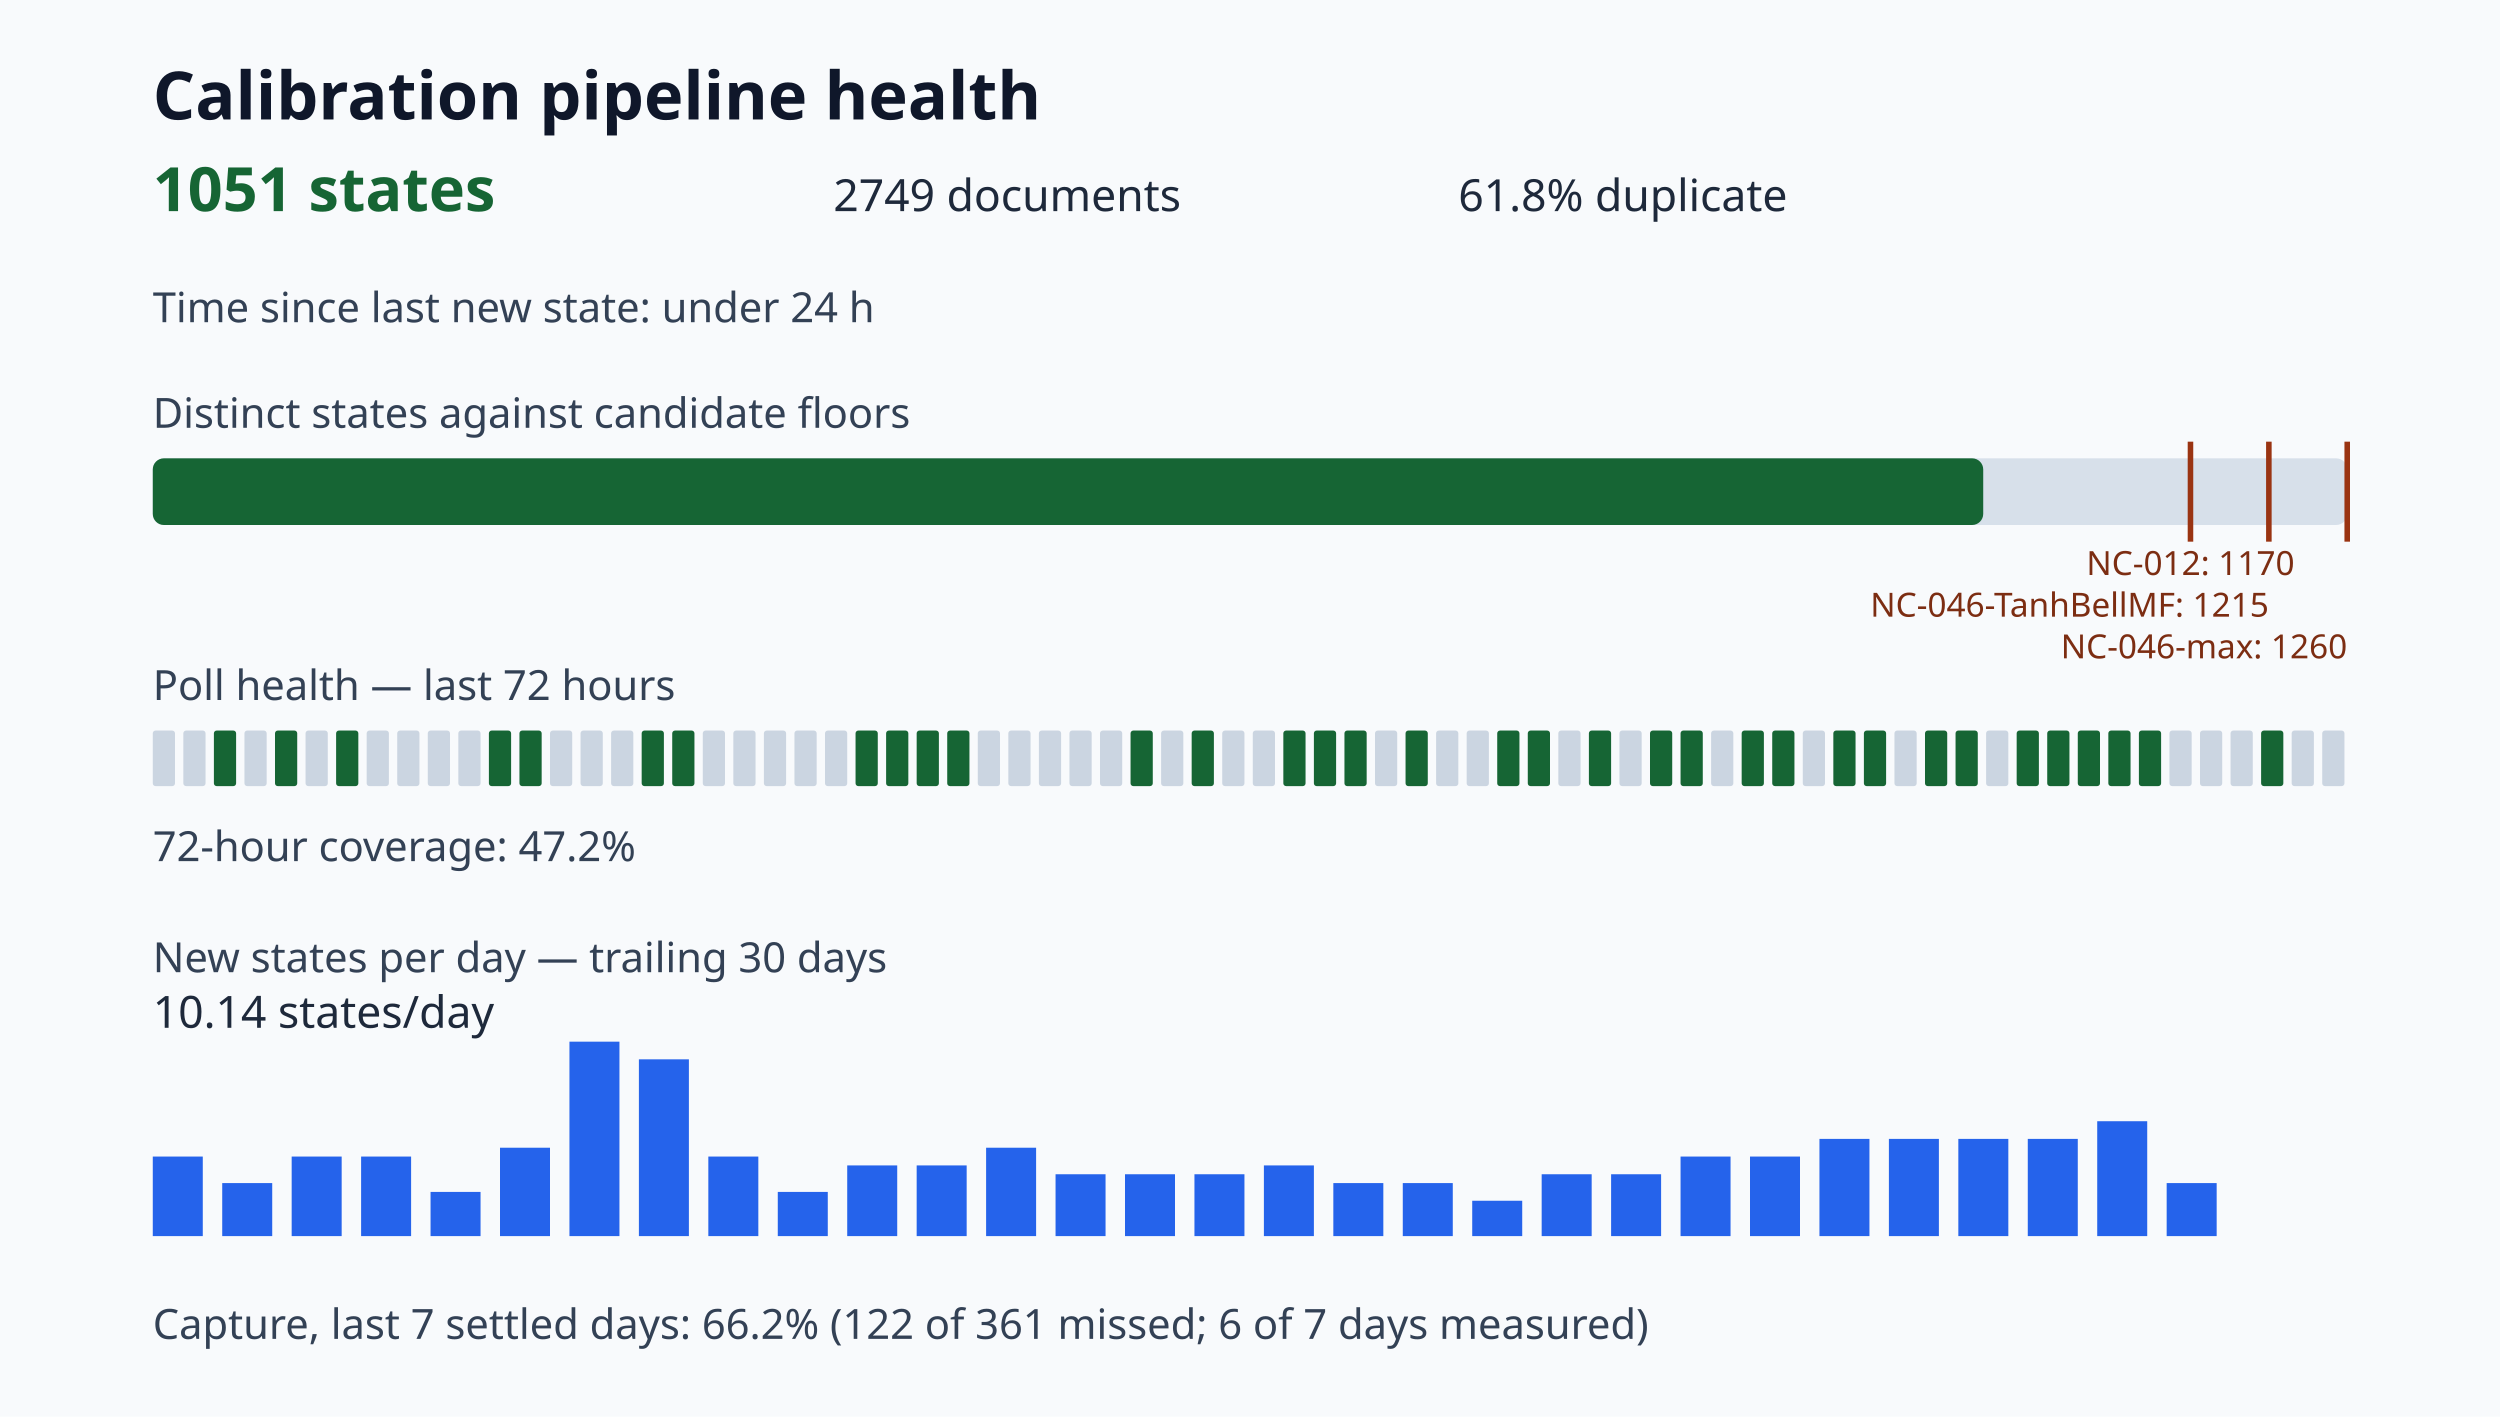
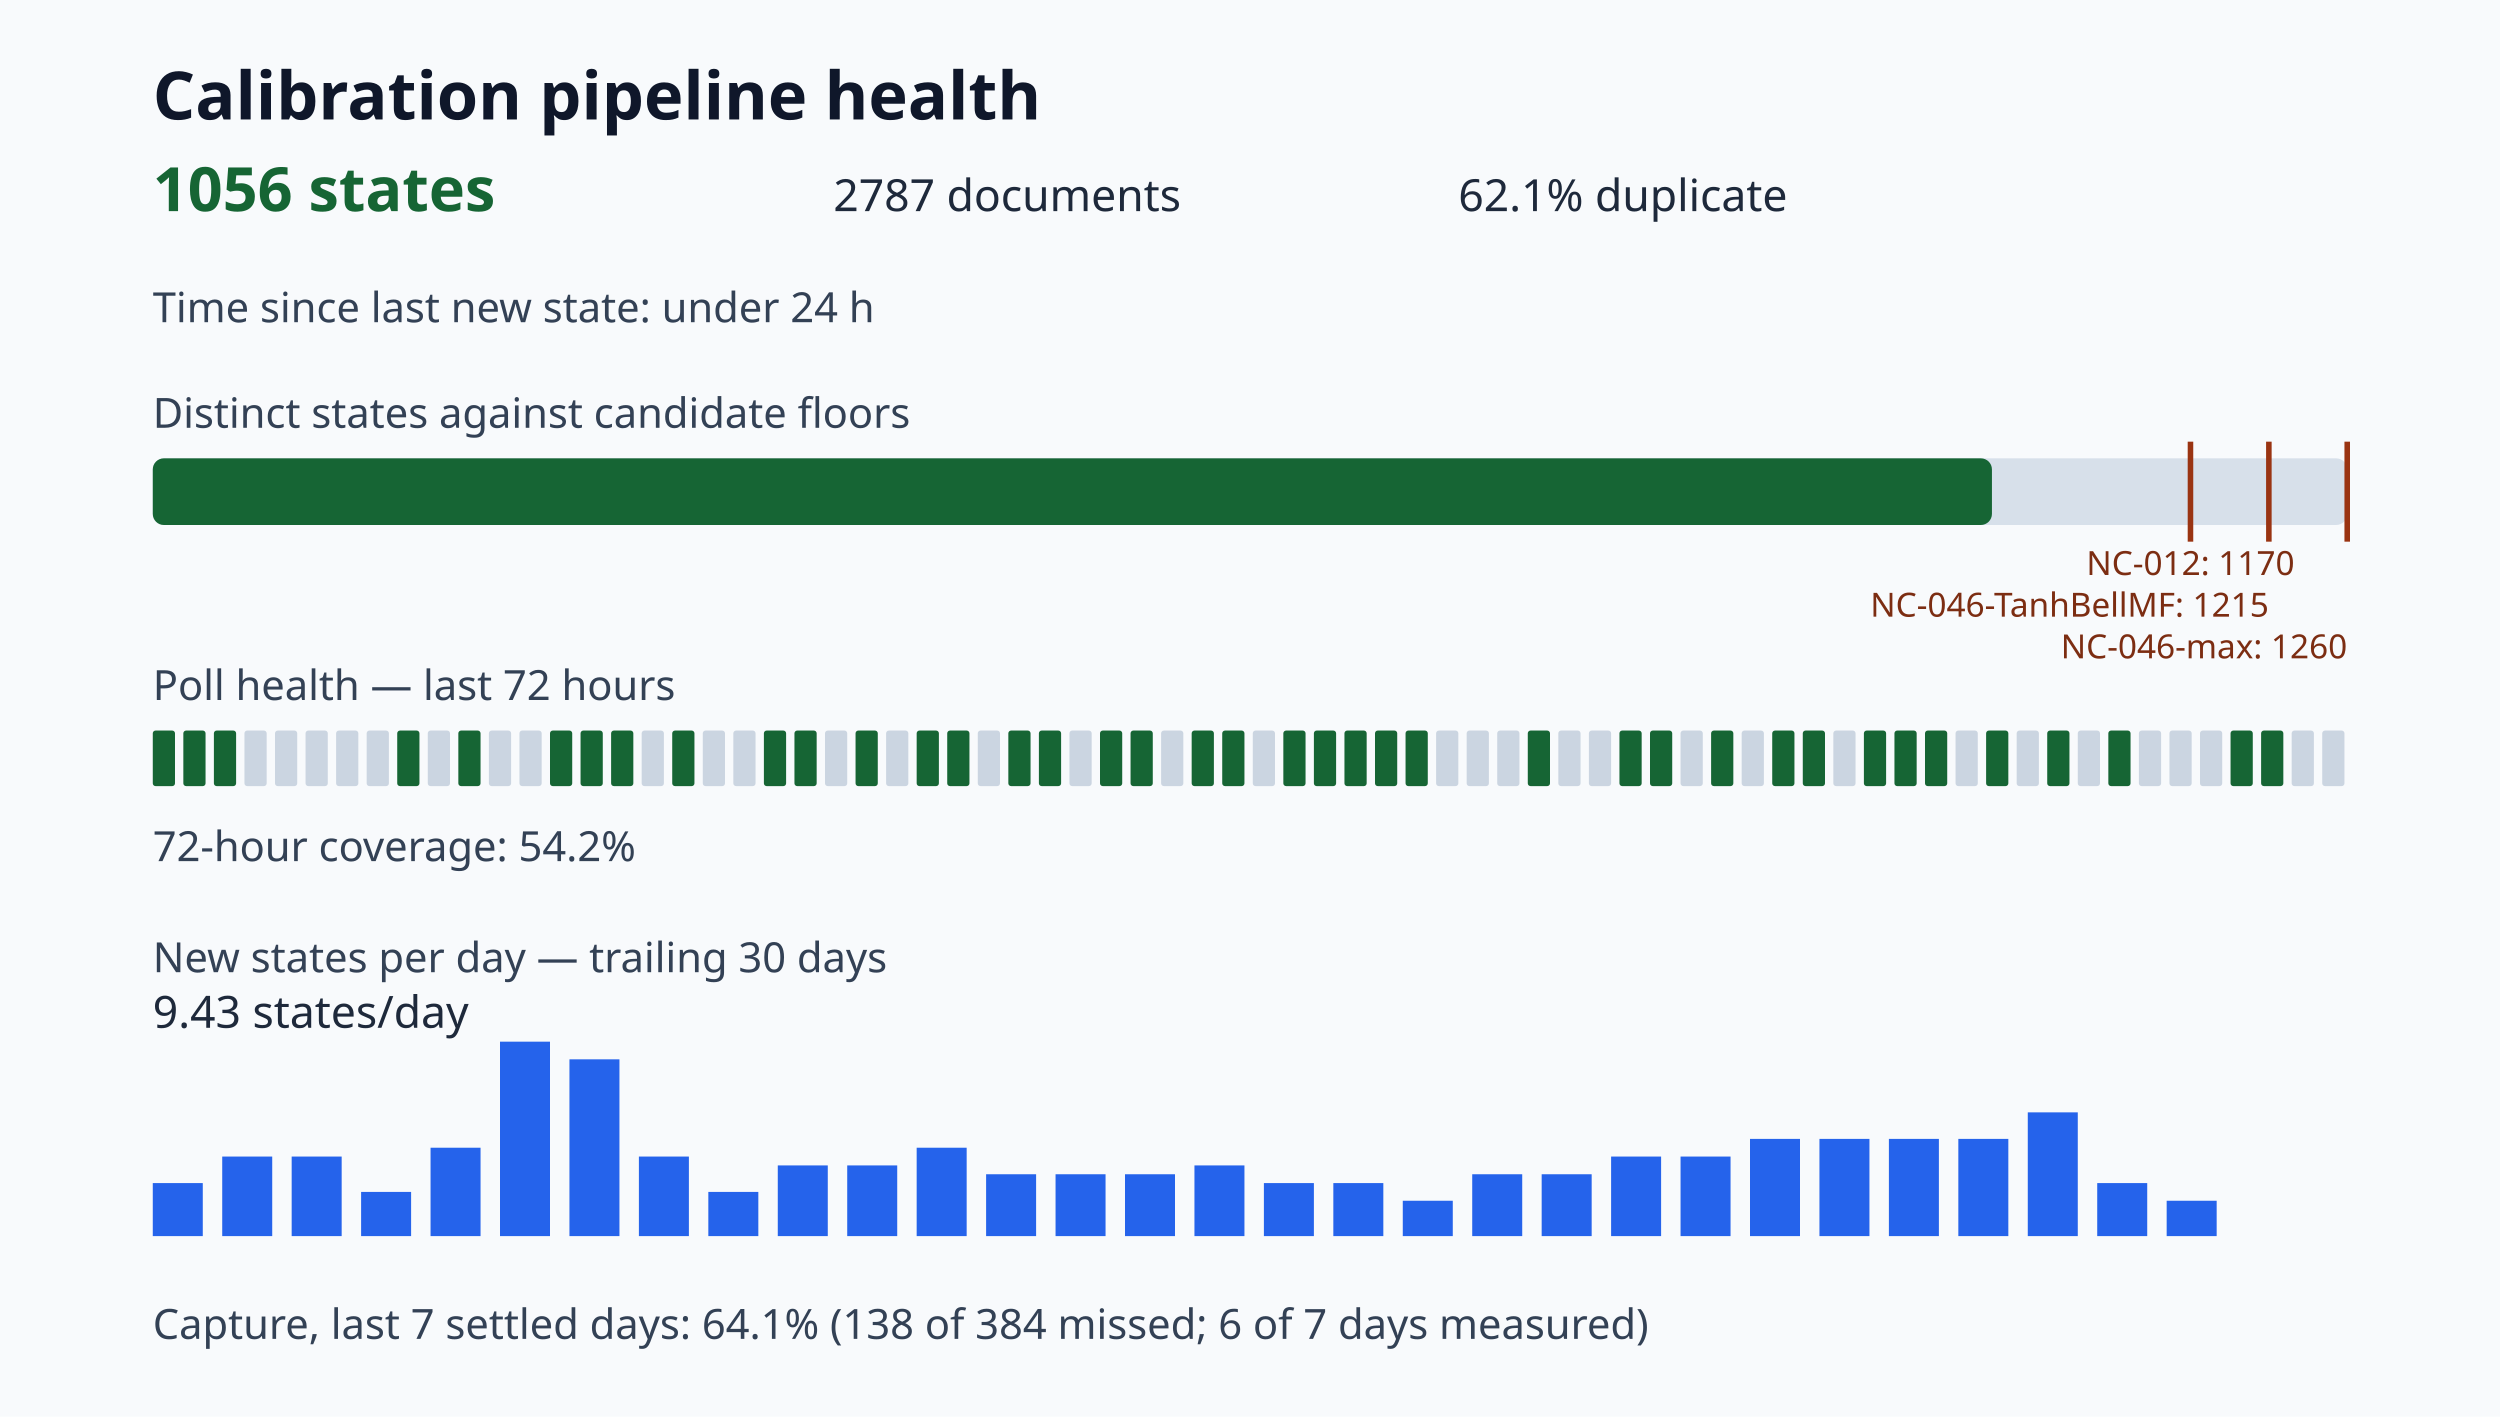
<svg xmlns="http://www.w3.org/2000/svg" viewBox="0 0 900 510" role="img" aria-label="Calibration pipeline health dashboard">
  <style>.title{font:700 24px sans-serif;fill:#0f172a}.value{font:700 22px sans-serif;fill:#166534}.metric{font:16px sans-serif;fill:#1e293b}.label{font:15px sans-serif;fill:#334155}.tiny{font:12px sans-serif;fill:#7c2d12}</style>
  <rect width="100%" height="100%" fill="#f8fafc" />
  <text x="55" y="43" class="title">Calibration pipeline health</text>
-   <text x="55" y="76" class="value">1051 states</text>
-   <text x="300" y="76" class="metric">2749 documents</text>
-   <text x="525" y="76" class="metric">61.8% duplicate</text>
+   <text x="55" y="76" class="value">1056 states</text>
+   <text x="300" y="76" class="metric">2787 documents</text>
+   <text x="525" y="76" class="metric">62.1% duplicate</text>
  <text x="55" y="116" class="label">Time since last new state: under 24 h</text>
  <text x="55" y="154" class="label">Distinct states against candidate floors</text>
  <rect x="55" y="165" width="790" height="24" rx="4" fill="#d7e0ea" />
-   <rect x="55" y="165" width="658.96" height="24" rx="4" fill="#166534" />
+   <rect x="55" y="165" width="662.10" height="24" rx="4" fill="#166534" />
  <path d="M788.57 159v36" stroke="#9a3412" stroke-width="2" />
  <text x="788.57" y="207" class="tiny" text-anchor="middle">NC-012: 1170</text>
  <path d="M816.79 159v36" stroke="#9a3412" stroke-width="2" />
  <text x="816.79" y="222" class="tiny" text-anchor="end">NC-046-TanhBellMF: 1215</text>
  <path d="M845.00 159v36" stroke="#9a3412" stroke-width="2" />
  <text x="845.00" y="237" class="tiny" text-anchor="end">NC-046-max: 1260</text>
  <text x="55" y="252" class="label">Poll health — last 72 hours</text>
-   <rect x="55" y="263" width="8" height="20" rx="1" fill="#cbd5e1" />
-   <rect x="66" y="263" width="8" height="20" rx="1" fill="#cbd5e1" />
+   <rect x="55" y="263" width="8" height="20" rx="1" fill="#166534" />
+   <rect x="66" y="263" width="8" height="20" rx="1" fill="#166534" />
  <rect x="77" y="263" width="8" height="20" rx="1" fill="#166534" />
  <rect x="88" y="263" width="8" height="20" rx="1" fill="#cbd5e1" />
-   <rect x="99" y="263" width="8" height="20" rx="1" fill="#166534" />
+   <rect x="99" y="263" width="8" height="20" rx="1" fill="#cbd5e1" />
  <rect x="110" y="263" width="8" height="20" rx="1" fill="#cbd5e1" />
-   <rect x="121" y="263" width="8" height="20" rx="1" fill="#166534" />
+   <rect x="121" y="263" width="8" height="20" rx="1" fill="#cbd5e1" />
  <rect x="132" y="263" width="8" height="20" rx="1" fill="#cbd5e1" />
-   <rect x="143" y="263" width="8" height="20" rx="1" fill="#cbd5e1" />
+   <rect x="143" y="263" width="8" height="20" rx="1" fill="#166534" />
  <rect x="154" y="263" width="8" height="20" rx="1" fill="#cbd5e1" />
-   <rect x="165" y="263" width="8" height="20" rx="1" fill="#cbd5e1" />
-   <rect x="176" y="263" width="8" height="20" rx="1" fill="#166534" />
-   <rect x="187" y="263" width="8" height="20" rx="1" fill="#166534" />
-   <rect x="198" y="263" width="8" height="20" rx="1" fill="#cbd5e1" />
-   <rect x="209" y="263" width="8" height="20" rx="1" fill="#cbd5e1" />
-   <rect x="220" y="263" width="8" height="20" rx="1" fill="#cbd5e1" />
-   <rect x="231" y="263" width="8" height="20" rx="1" fill="#166534" />
+   <rect x="165" y="263" width="8" height="20" rx="1" fill="#166534" />
+   <rect x="176" y="263" width="8" height="20" rx="1" fill="#cbd5e1" />
+   <rect x="187" y="263" width="8" height="20" rx="1" fill="#cbd5e1" />
+   <rect x="198" y="263" width="8" height="20" rx="1" fill="#166534" />
+   <rect x="209" y="263" width="8" height="20" rx="1" fill="#166534" />
+   <rect x="220" y="263" width="8" height="20" rx="1" fill="#166534" />
+   <rect x="231" y="263" width="8" height="20" rx="1" fill="#cbd5e1" />
  <rect x="242" y="263" width="8" height="20" rx="1" fill="#166534" />
  <rect x="253" y="263" width="8" height="20" rx="1" fill="#cbd5e1" />
  <rect x="264" y="263" width="8" height="20" rx="1" fill="#cbd5e1" />
-   <rect x="275" y="263" width="8" height="20" rx="1" fill="#cbd5e1" />
-   <rect x="286" y="263" width="8" height="20" rx="1" fill="#cbd5e1" />
+   <rect x="275" y="263" width="8" height="20" rx="1" fill="#166534" />
+   <rect x="286" y="263" width="8" height="20" rx="1" fill="#166534" />
  <rect x="297" y="263" width="8" height="20" rx="1" fill="#cbd5e1" />
  <rect x="308" y="263" width="8" height="20" rx="1" fill="#166534" />
-   <rect x="319" y="263" width="8" height="20" rx="1" fill="#166534" />
+   <rect x="319" y="263" width="8" height="20" rx="1" fill="#cbd5e1" />
  <rect x="330" y="263" width="8" height="20" rx="1" fill="#166534" />
  <rect x="341" y="263" width="8" height="20" rx="1" fill="#166534" />
  <rect x="352" y="263" width="8" height="20" rx="1" fill="#cbd5e1" />
-   <rect x="363" y="263" width="8" height="20" rx="1" fill="#cbd5e1" />
-   <rect x="374" y="263" width="8" height="20" rx="1" fill="#cbd5e1" />
+   <rect x="363" y="263" width="8" height="20" rx="1" fill="#166534" />
+   <rect x="374" y="263" width="8" height="20" rx="1" fill="#166534" />
  <rect x="385" y="263" width="8" height="20" rx="1" fill="#cbd5e1" />
-   <rect x="396" y="263" width="8" height="20" rx="1" fill="#cbd5e1" />
+   <rect x="396" y="263" width="8" height="20" rx="1" fill="#166534" />
  <rect x="407" y="263" width="8" height="20" rx="1" fill="#166534" />
  <rect x="418" y="263" width="8" height="20" rx="1" fill="#cbd5e1" />
  <rect x="429" y="263" width="8" height="20" rx="1" fill="#166534" />
-   <rect x="440" y="263" width="8" height="20" rx="1" fill="#cbd5e1" />
+   <rect x="440" y="263" width="8" height="20" rx="1" fill="#166534" />
  <rect x="451" y="263" width="8" height="20" rx="1" fill="#cbd5e1" />
  <rect x="462" y="263" width="8" height="20" rx="1" fill="#166534" />
  <rect x="473" y="263" width="8" height="20" rx="1" fill="#166534" />
  <rect x="484" y="263" width="8" height="20" rx="1" fill="#166534" />
-   <rect x="495" y="263" width="8" height="20" rx="1" fill="#cbd5e1" />
+   <rect x="495" y="263" width="8" height="20" rx="1" fill="#166534" />
  <rect x="506" y="263" width="8" height="20" rx="1" fill="#166534" />
  <rect x="517" y="263" width="8" height="20" rx="1" fill="#cbd5e1" />
  <rect x="528" y="263" width="8" height="20" rx="1" fill="#cbd5e1" />
-   <rect x="539" y="263" width="8" height="20" rx="1" fill="#166534" />
+   <rect x="539" y="263" width="8" height="20" rx="1" fill="#cbd5e1" />
  <rect x="550" y="263" width="8" height="20" rx="1" fill="#166534" />
  <rect x="561" y="263" width="8" height="20" rx="1" fill="#cbd5e1" />
-   <rect x="572" y="263" width="8" height="20" rx="1" fill="#166534" />
-   <rect x="583" y="263" width="8" height="20" rx="1" fill="#cbd5e1" />
+   <rect x="572" y="263" width="8" height="20" rx="1" fill="#cbd5e1" />
+   <rect x="583" y="263" width="8" height="20" rx="1" fill="#166534" />
  <rect x="594" y="263" width="8" height="20" rx="1" fill="#166534" />
-   <rect x="605" y="263" width="8" height="20" rx="1" fill="#166534" />
-   <rect x="616" y="263" width="8" height="20" rx="1" fill="#cbd5e1" />
-   <rect x="627" y="263" width="8" height="20" rx="1" fill="#166534" />
+   <rect x="605" y="263" width="8" height="20" rx="1" fill="#cbd5e1" />
+   <rect x="616" y="263" width="8" height="20" rx="1" fill="#166534" />
+   <rect x="627" y="263" width="8" height="20" rx="1" fill="#cbd5e1" />
  <rect x="638" y="263" width="8" height="20" rx="1" fill="#166534" />
-   <rect x="649" y="263" width="8" height="20" rx="1" fill="#cbd5e1" />
-   <rect x="660" y="263" width="8" height="20" rx="1" fill="#166534" />
+   <rect x="649" y="263" width="8" height="20" rx="1" fill="#166534" />
+   <rect x="660" y="263" width="8" height="20" rx="1" fill="#cbd5e1" />
  <rect x="671" y="263" width="8" height="20" rx="1" fill="#166534" />
-   <rect x="682" y="263" width="8" height="20" rx="1" fill="#cbd5e1" />
+   <rect x="682" y="263" width="8" height="20" rx="1" fill="#166534" />
  <rect x="693" y="263" width="8" height="20" rx="1" fill="#166534" />
-   <rect x="704" y="263" width="8" height="20" rx="1" fill="#166534" />
-   <rect x="715" y="263" width="8" height="20" rx="1" fill="#cbd5e1" />
-   <rect x="726" y="263" width="8" height="20" rx="1" fill="#166534" />
+   <rect x="704" y="263" width="8" height="20" rx="1" fill="#cbd5e1" />
+   <rect x="715" y="263" width="8" height="20" rx="1" fill="#166534" />
+   <rect x="726" y="263" width="8" height="20" rx="1" fill="#cbd5e1" />
  <rect x="737" y="263" width="8" height="20" rx="1" fill="#166534" />
-   <rect x="748" y="263" width="8" height="20" rx="1" fill="#166534" />
+   <rect x="748" y="263" width="8" height="20" rx="1" fill="#cbd5e1" />
  <rect x="759" y="263" width="8" height="20" rx="1" fill="#166534" />
-   <rect x="770" y="263" width="8" height="20" rx="1" fill="#166534" />
+   <rect x="770" y="263" width="8" height="20" rx="1" fill="#cbd5e1" />
  <rect x="781" y="263" width="8" height="20" rx="1" fill="#cbd5e1" />
  <rect x="792" y="263" width="8" height="20" rx="1" fill="#cbd5e1" />
-   <rect x="803" y="263" width="8" height="20" rx="1" fill="#cbd5e1" />
+   <rect x="803" y="263" width="8" height="20" rx="1" fill="#166534" />
  <rect x="814" y="263" width="8" height="20" rx="1" fill="#166534" />
  <rect x="825" y="263" width="8" height="20" rx="1" fill="#cbd5e1" />
  <rect x="836" y="263" width="8" height="20" rx="1" fill="#cbd5e1" />
-   <text x="55" y="310" class="label">72-hour coverage: 47.2%</text>
+   <text x="55" y="310" class="label">72-hour coverage: 54.2%</text>
  <text x="55" y="350" class="label">New states per day — trailing 30 days</text>
-   <rect x="55" y="416.36" width="18" height="28.64" fill="#2563eb" />
-   <rect x="80" y="425.91" width="18" height="19.09" fill="#2563eb" />
+   <rect x="55" y="425.91" width="18" height="19.09" fill="#2563eb" />
+   <rect x="80" y="416.36" width="18" height="28.64" fill="#2563eb" />
  <rect x="105" y="416.36" width="18" height="28.64" fill="#2563eb" />
-   <rect x="130" y="416.36" width="18" height="28.64" fill="#2563eb" />
-   <rect x="155" y="429.09" width="18" height="15.91" fill="#2563eb" />
-   <rect x="180" y="413.18" width="18" height="31.82" fill="#2563eb" />
-   <rect x="205" y="375.00" width="18" height="70.00" fill="#2563eb" />
-   <rect x="230" y="381.36" width="18" height="63.64" fill="#2563eb" />
-   <rect x="255" y="416.36" width="18" height="28.64" fill="#2563eb" />
-   <rect x="280" y="429.09" width="18" height="15.91" fill="#2563eb" />
+   <rect x="130" y="429.09" width="18" height="15.91" fill="#2563eb" />
+   <rect x="155" y="413.18" width="18" height="31.82" fill="#2563eb" />
+   <rect x="180" y="375.00" width="18" height="70.00" fill="#2563eb" />
+   <rect x="205" y="381.36" width="18" height="63.64" fill="#2563eb" />
+   <rect x="230" y="416.36" width="18" height="28.64" fill="#2563eb" />
+   <rect x="255" y="429.09" width="18" height="15.91" fill="#2563eb" />
+   <rect x="280" y="419.55" width="18" height="25.45" fill="#2563eb" />
  <rect x="305" y="419.55" width="18" height="25.45" fill="#2563eb" />
-   <rect x="330" y="419.55" width="18" height="25.45" fill="#2563eb" />
-   <rect x="355" y="413.18" width="18" height="31.82" fill="#2563eb" />
+   <rect x="330" y="413.18" width="18" height="31.82" fill="#2563eb" />
+   <rect x="355" y="422.73" width="18" height="22.27" fill="#2563eb" />
  <rect x="380" y="422.73" width="18" height="22.27" fill="#2563eb" />
  <rect x="405" y="422.73" width="18" height="22.27" fill="#2563eb" />
-   <rect x="430" y="422.73" width="18" height="22.27" fill="#2563eb" />
-   <rect x="455" y="419.55" width="18" height="25.45" fill="#2563eb" />
+   <rect x="430" y="419.55" width="18" height="25.45" fill="#2563eb" />
+   <rect x="455" y="425.91" width="18" height="19.09" fill="#2563eb" />
  <rect x="480" y="425.91" width="18" height="19.09" fill="#2563eb" />
-   <rect x="505" y="425.91" width="18" height="19.09" fill="#2563eb" />
-   <rect x="530" y="432.27" width="18" height="12.73" fill="#2563eb" />
+   <rect x="505" y="432.27" width="18" height="12.73" fill="#2563eb" />
+   <rect x="530" y="422.73" width="18" height="22.27" fill="#2563eb" />
  <rect x="555" y="422.73" width="18" height="22.27" fill="#2563eb" />
-   <rect x="580" y="422.73" width="18" height="22.27" fill="#2563eb" />
+   <rect x="580" y="416.36" width="18" height="28.64" fill="#2563eb" />
  <rect x="605" y="416.36" width="18" height="28.64" fill="#2563eb" />
-   <rect x="630" y="416.36" width="18" height="28.64" fill="#2563eb" />
+   <rect x="630" y="410.00" width="18" height="35.00" fill="#2563eb" />
  <rect x="655" y="410.00" width="18" height="35.00" fill="#2563eb" />
  <rect x="680" y="410.00" width="18" height="35.00" fill="#2563eb" />
  <rect x="705" y="410.00" width="18" height="35.00" fill="#2563eb" />
-   <rect x="730" y="410.00" width="18" height="35.00" fill="#2563eb" />
-   <rect x="755" y="403.64" width="18" height="41.36" fill="#2563eb" />
-   <rect x="780" y="425.91" width="18" height="19.09" fill="#2563eb" />
-   <text x="55" y="370" class="metric">10.14 states/day</text>
-   <text x="55" y="482" class="label">Capture, last 7 settled days: 66.2% (122 of 361 missed; 6 of 7 days measured)</text>
+   <rect x="730" y="400.45" width="18" height="44.55" fill="#2563eb" />
+   <rect x="755" y="425.91" width="18" height="19.09" fill="#2563eb" />
+   <rect x="780" y="432.27" width="18" height="12.73" fill="#2563eb" />
+   <text x="55" y="370" class="metric">9.43 states/day</text>
+   <text x="55" y="482" class="label">Capture, last 7 settled days: 64.1% (138 of 384 missed; 6 of 7 days measured)</text>
</svg>
